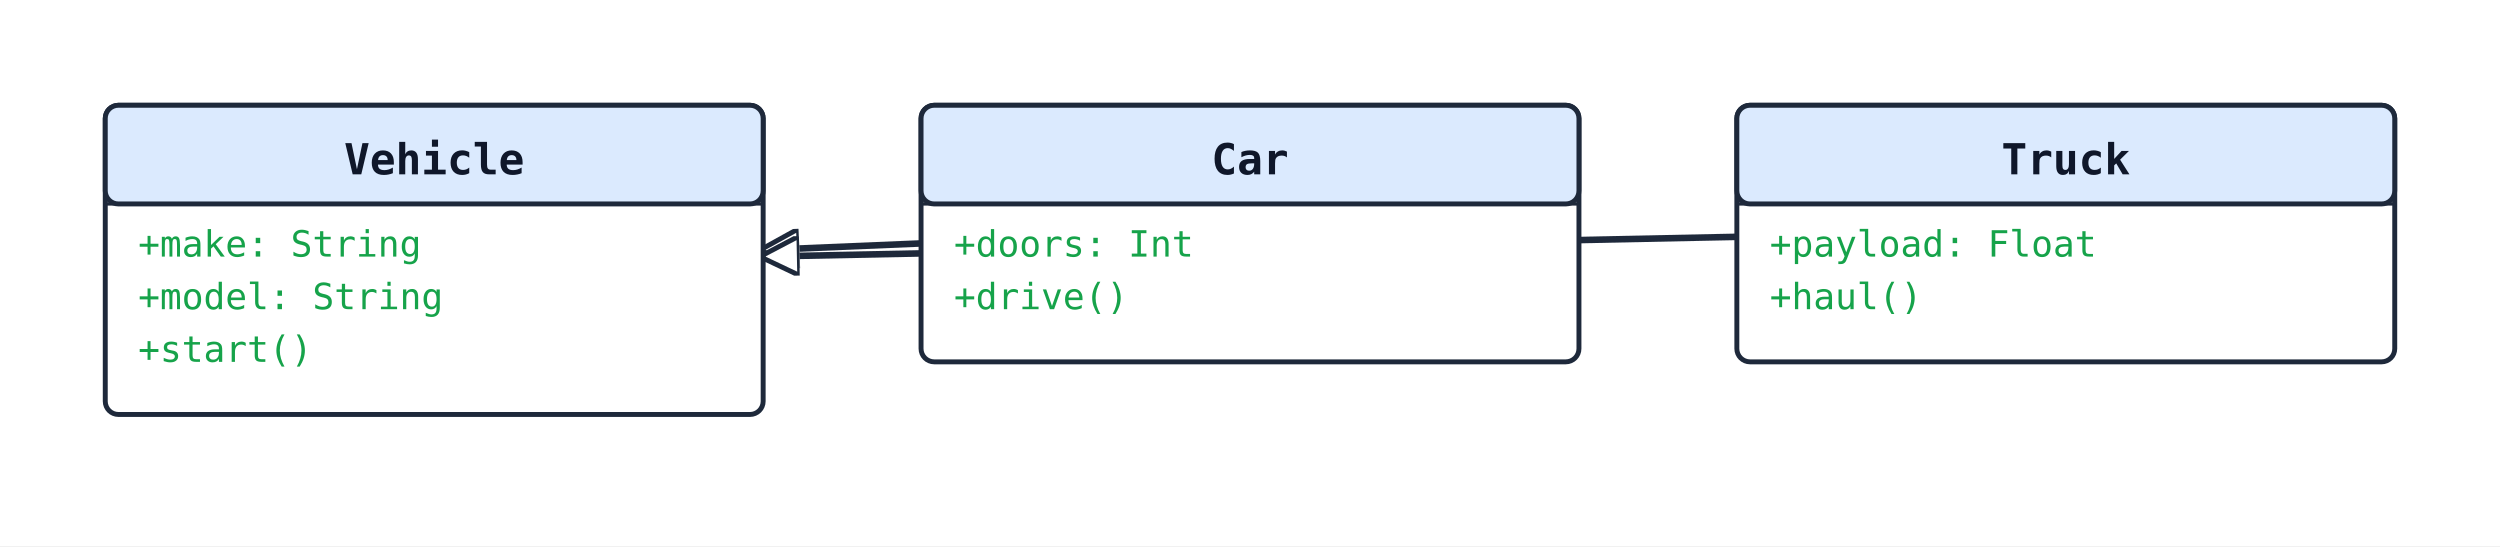
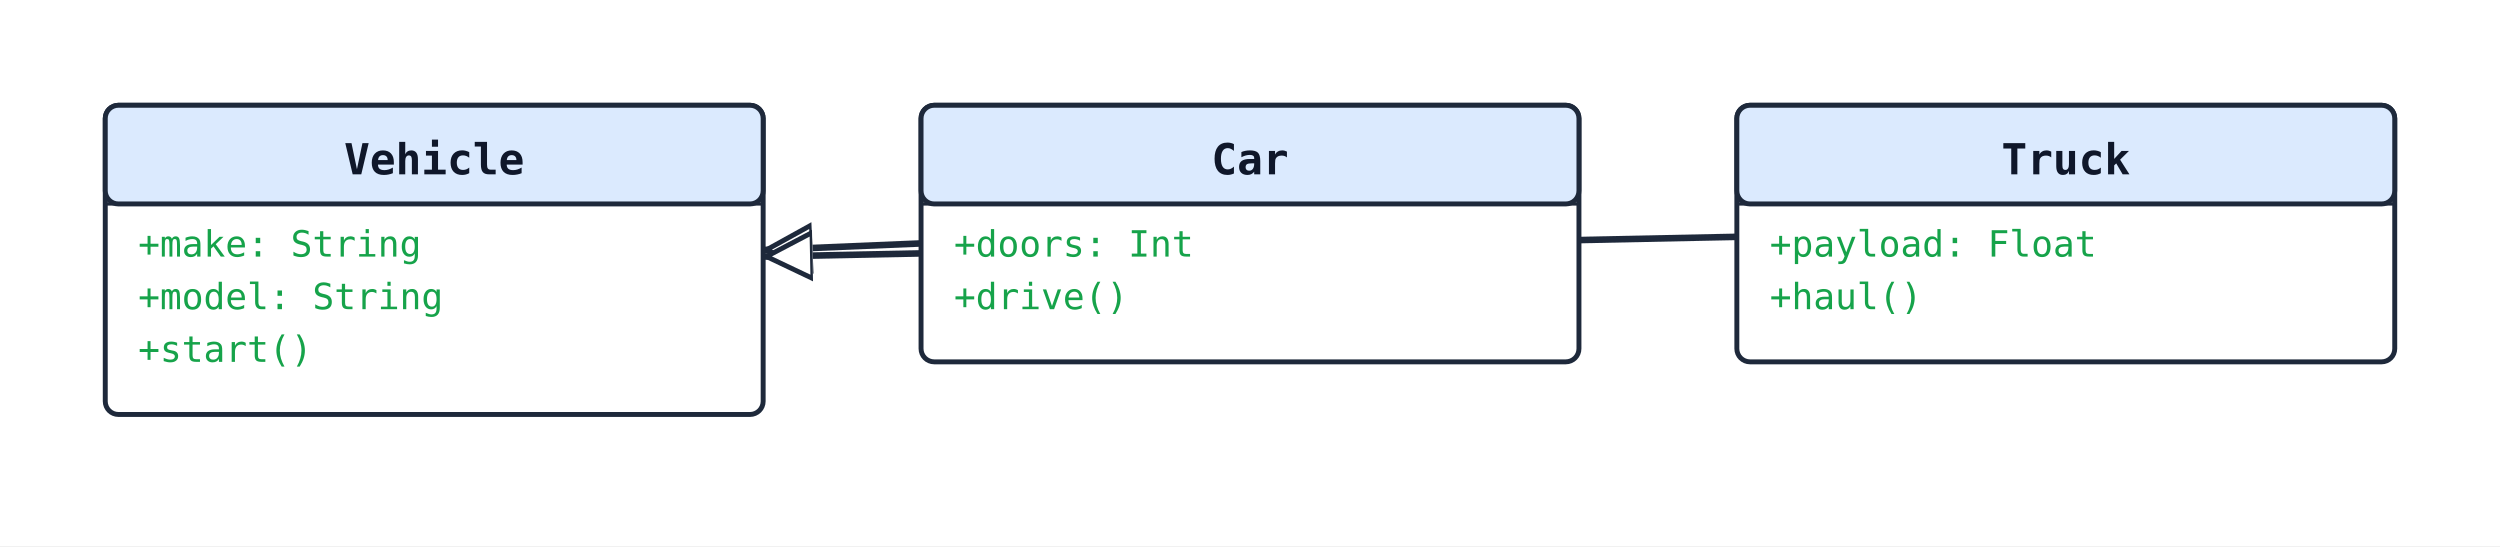
<svg xmlns="http://www.w3.org/2000/svg" width="760" height="166" viewBox="0 0 760 166">
  <rect width="100%" height="100%" fill="#ffffff" />
  <defs>
    <marker id="arrow-open" viewBox="0 0 10 10" refX="9" refY="5" markerWidth="10" markerHeight="10" markerUnits="userSpaceOnUse" orient="auto-start-reverse">
      <path d="M0,0 L10,5 L0,10" fill="none" stroke="#1e293b" stroke-width="1.5" />
    </marker>
-     <marker id="arrow-triangle" viewBox="0 0 12 12" refX="11" refY="6" markerWidth="12" markerHeight="12" markerUnits="userSpaceOnUse" orient="auto-start-reverse">
-       <polygon points="0,0 12,6 0,12" fill="#ffffff" stroke="#1e293b" stroke-width="1.5" fill-rule="nonzero" />
+     <marker id="arrow-triangle" viewBox="0 0 16 16" refX="15" refY="8" markerWidth="16" markerHeight="16" markerUnits="userSpaceOnUse" orient="auto-start-reverse">
+       <polygon points="0,1 14,8 0,15" fill="#ffffff" stroke="#1e293b" stroke-width="1.5" fill-rule="nonzero" />
    </marker>
    <marker id="arrow-diamond-filled" viewBox="0 0 14 10" refX="13" refY="5" markerWidth="14" markerHeight="10" markerUnits="userSpaceOnUse" orient="auto-start-reverse">
      <path d="M0,5 L7,0 L14,5 L7,10 z" fill="#1e293b" stroke="#1e293b" stroke-width="1" />
    </marker>
    <marker id="arrow-diamond-open" viewBox="0 0 14 10" refX="13" refY="5" markerWidth="14" markerHeight="10" markerUnits="userSpaceOnUse" orient="auto-start-reverse">
      <path d="M0,5 L7,0 L14,5 L7,10 z" fill="#ffffff" stroke="#1e293b" stroke-width="1" />
    </marker>
  </defs>
  <line class="uml-relation" data-uml-from="Vehicle" data-uml-to="Car" x1="232" y1="76" x2="280" y2="74" stroke="#1e293b" stroke-width="2" marker-start="url(#arrow-triangle)" />
  <line class="uml-relation" data-uml-from="Vehicle" data-uml-to="Truck" x1="232" y1="78" x2="528" y2="72" stroke="#1e293b" stroke-width="2" marker-start="url(#arrow-triangle)" />
  <rect x="32" y="32" width="200" height="94" rx="4" ry="4" fill="#ffffff" stroke="#1e293b" stroke-width="1.5" />
  <rect x="32" y="32" width="200" height="30" rx="4" ry="4" fill="#dbeafe" stroke="#1e293b" stroke-width="1.5" />
  <line x1="32" y1="62" x2="232" y2="62" stroke="#1e293b" stroke-width="1" />
  <text x="132" y="53" text-anchor="middle" font-family="monospace" font-size="13" font-weight="600" fill="#0f172a">Vehicle</text>
  <text class="uml-member" data-uml-visibility="public" x="42" y="78" font-family="monospace" font-size="11" fill="#16a34a">+make: String</text>
  <text class="uml-member" data-uml-visibility="public" x="42" y="94" font-family="monospace" font-size="11" fill="#16a34a">+model: String</text>
  <text class="uml-member" data-uml-visibility="public" x="42" y="110" font-family="monospace" font-size="11" fill="#16a34a">+start()</text>
  <rect x="280" y="32" width="200" height="78" rx="4" ry="4" fill="#ffffff" stroke="#1e293b" stroke-width="1.5" />
  <rect x="280" y="32" width="200" height="30" rx="4" ry="4" fill="#dbeafe" stroke="#1e293b" stroke-width="1.5" />
  <line x1="280" y1="62" x2="480" y2="62" stroke="#1e293b" stroke-width="1" />
  <text x="380" y="53" text-anchor="middle" font-family="monospace" font-size="13" font-weight="600" fill="#0f172a">Car</text>
  <text class="uml-member" data-uml-visibility="public" x="290" y="78" font-family="monospace" font-size="11" fill="#16a34a">+doors: Int</text>
  <text class="uml-member" data-uml-visibility="public" x="290" y="94" font-family="monospace" font-size="11" fill="#16a34a">+drive()</text>
  <rect x="528" y="32" width="200" height="78" rx="4" ry="4" fill="#ffffff" stroke="#1e293b" stroke-width="1.5" />
  <rect x="528" y="32" width="200" height="30" rx="4" ry="4" fill="#dbeafe" stroke="#1e293b" stroke-width="1.5" />
  <line x1="528" y1="62" x2="728" y2="62" stroke="#1e293b" stroke-width="1" />
  <text x="628" y="53" text-anchor="middle" font-family="monospace" font-size="13" font-weight="600" fill="#0f172a">Truck</text>
  <text class="uml-member" data-uml-visibility="public" x="538" y="78" font-family="monospace" font-size="11" fill="#16a34a">+payload: Float</text>
  <text class="uml-member" data-uml-visibility="public" x="538" y="94" font-family="monospace" font-size="11" fill="#16a34a">+haul()</text>
</svg>
